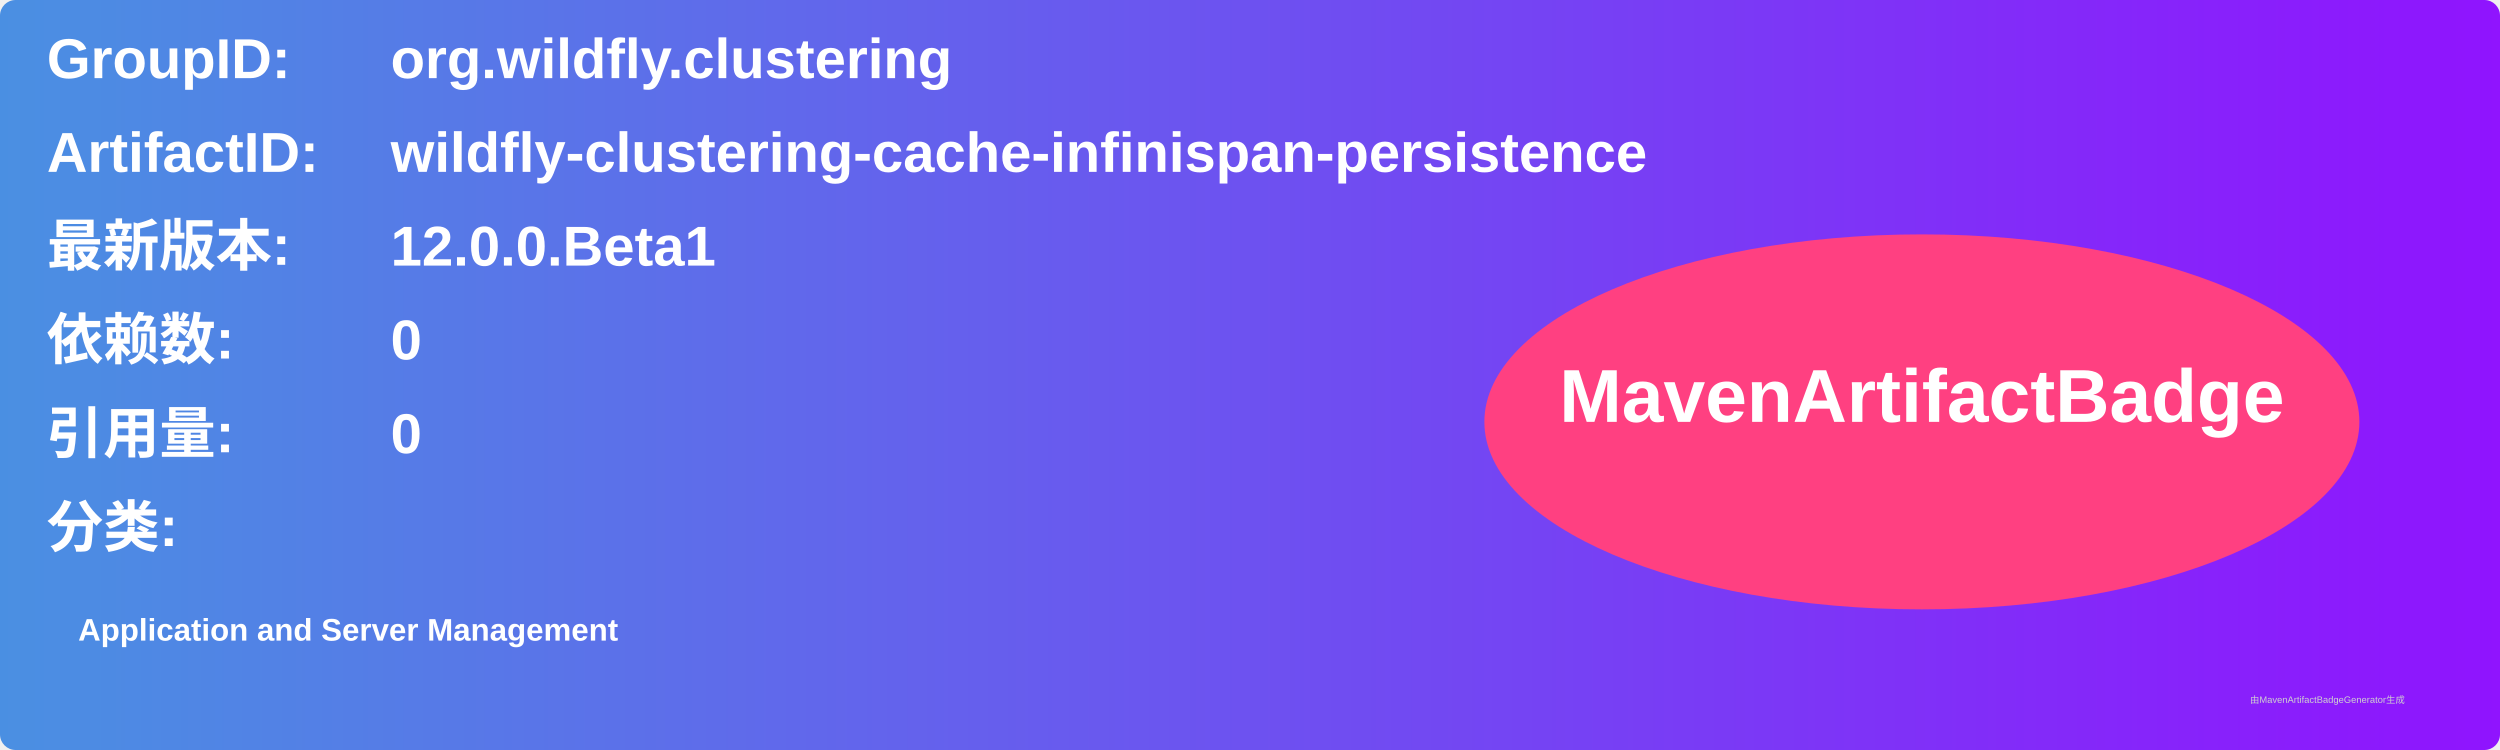
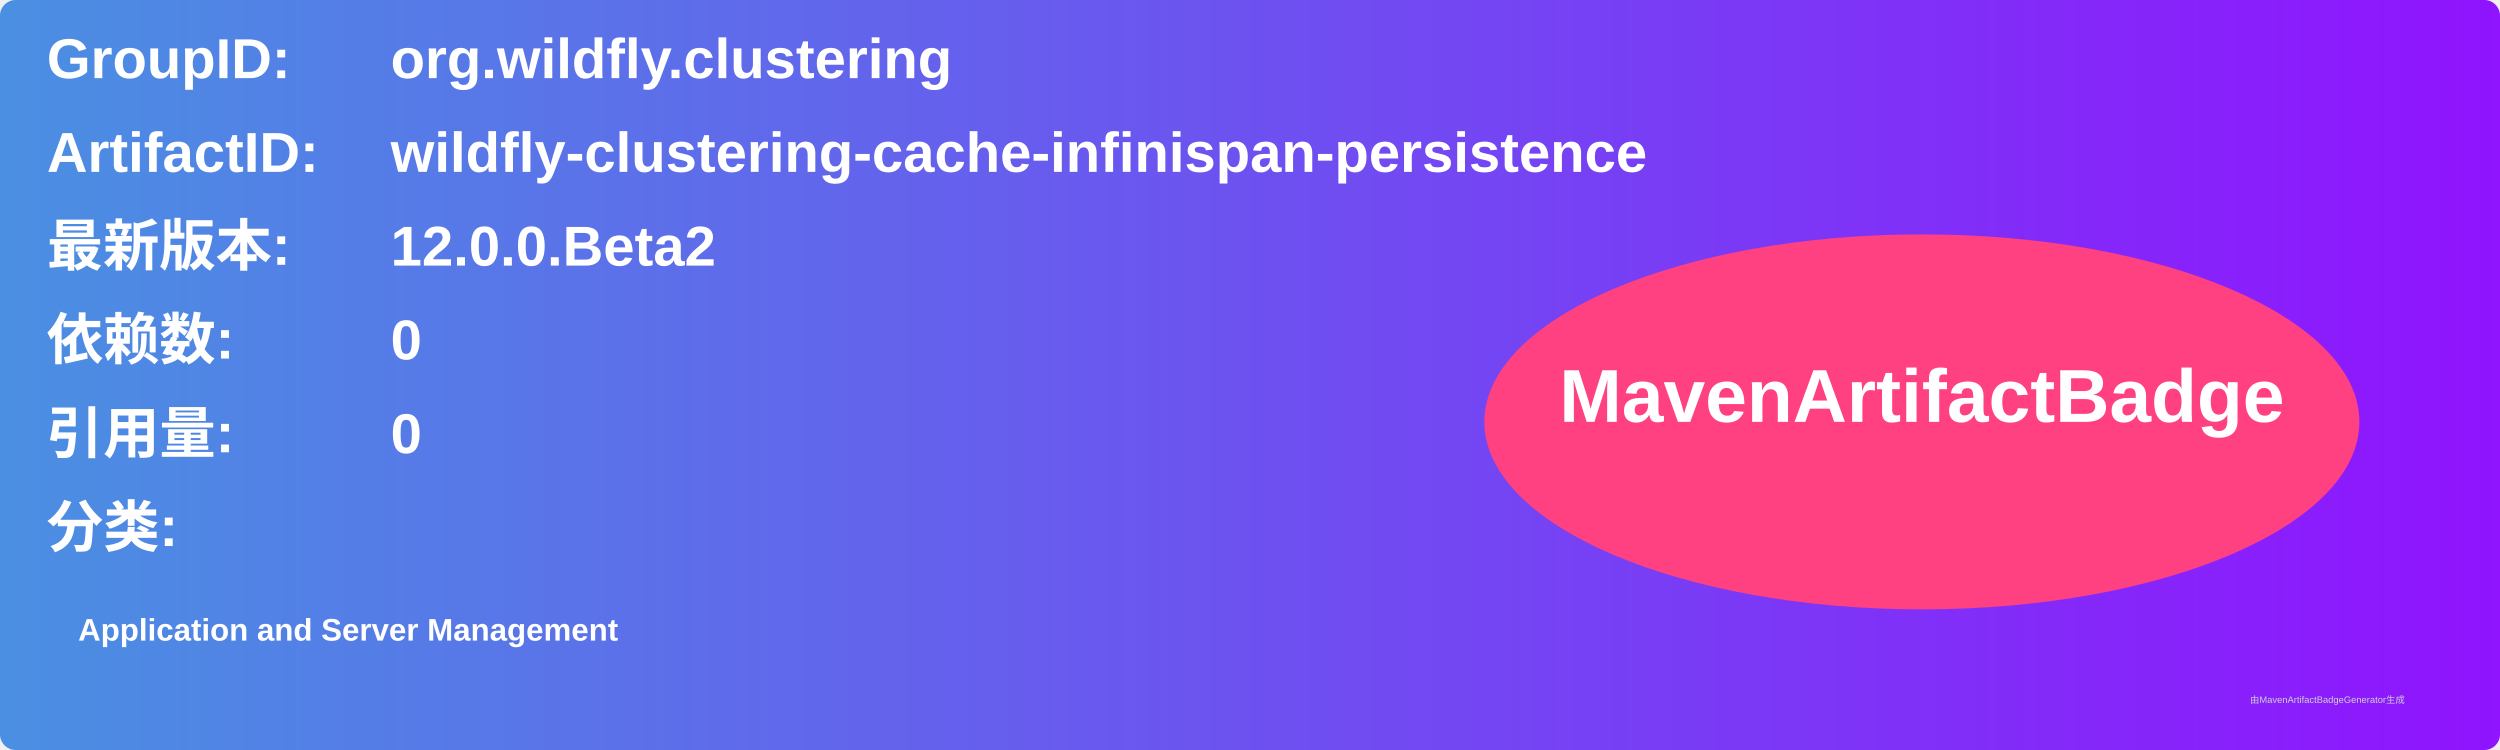
<svg xmlns="http://www.w3.org/2000/svg" width="800" height="240" viewBox="0 0 800 240">
  <linearGradient id="grad" x1="0%" y1="0%" x2="100%" y2="0%">
    <stop offset="0%" stop-color="#4a90e2" />
    <stop offset="100%" stop-color="#9013fe" />
  </linearGradient>
  <rect width="100%" height="100%" rx="5" ry="5" fill="url(#grad)" />
  <g transform="translate(15, 15)">
    <text x="0" y="10" font-family="Arial" font-size="18" fill="white" font-weight="bold" width="260">GroupID:</text>
    <text x="110" y="10" font-family="Arial" font-size="18" fill="white" font-weight="bold" width="460">org.wildfly.clustering</text>
    <text x="0" y="40" font-family="Arial" font-size="18" fill="white" font-weight="bold" width="260">ArtifactID:</text>
    <text x="110" y="40" font-family="Arial" font-size="18" fill="white" font-weight="bold" width="460">wildfly-clustering-cache-infinispan-persistence</text>
    <text x="0" y="70" font-family="Arial" font-size="18" fill="white" font-weight="bold">最新版本:</text>
    <text x="110" y="70" font-family="Arial" font-size="18" fill="white" font-weight="bold">
-       <tspan font-weight="bold">12.0.0.Beta1</tspan>
+       <tspan font-weight="bold">12.0.0.Beta2</tspan>
    </text>
    <text x="0" y="100" font-family="Arial" font-size="18" fill="white" font-weight="bold">依赖数: </text>
    <text x="110" y="100" font-family="Arial" font-size="18" fill="white">
      <tspan font-weight="bold">0</tspan>
    </text>
    <text x="0" y="130" font-family="Arial" font-size="18" fill="white" font-weight="bold">引用量: </text>
    <text x="110" y="130" font-family="Arial" font-size="18" fill="white">
      <tspan font-weight="bold">0</tspan>
    </text>
    <text x="0" y="160" font-family="Arial" font-size="18" fill="white" font-weight="bold">分类:</text>
    <text x="10" y="190" font-family="Arial" font-size="10" fill="white">
      <tspan font-weight="bold">Application and Server Management</tspan>
    </text>
    <ellipse cx="600" cy="120" rx="140" ry="60" fill="#ff4081" />
    <text x="600" y="120" text-anchor="middle" font-family="Arial" font-size="24" fill="white" font-weight="bold">MavenArtifactBadge</text>
  </g>
  <text x="720" y="225" font-family="Arial" font-size="3" fill="#d0d0d0">由MavenArtifactBadgeGenerator生成</text>
</svg>
